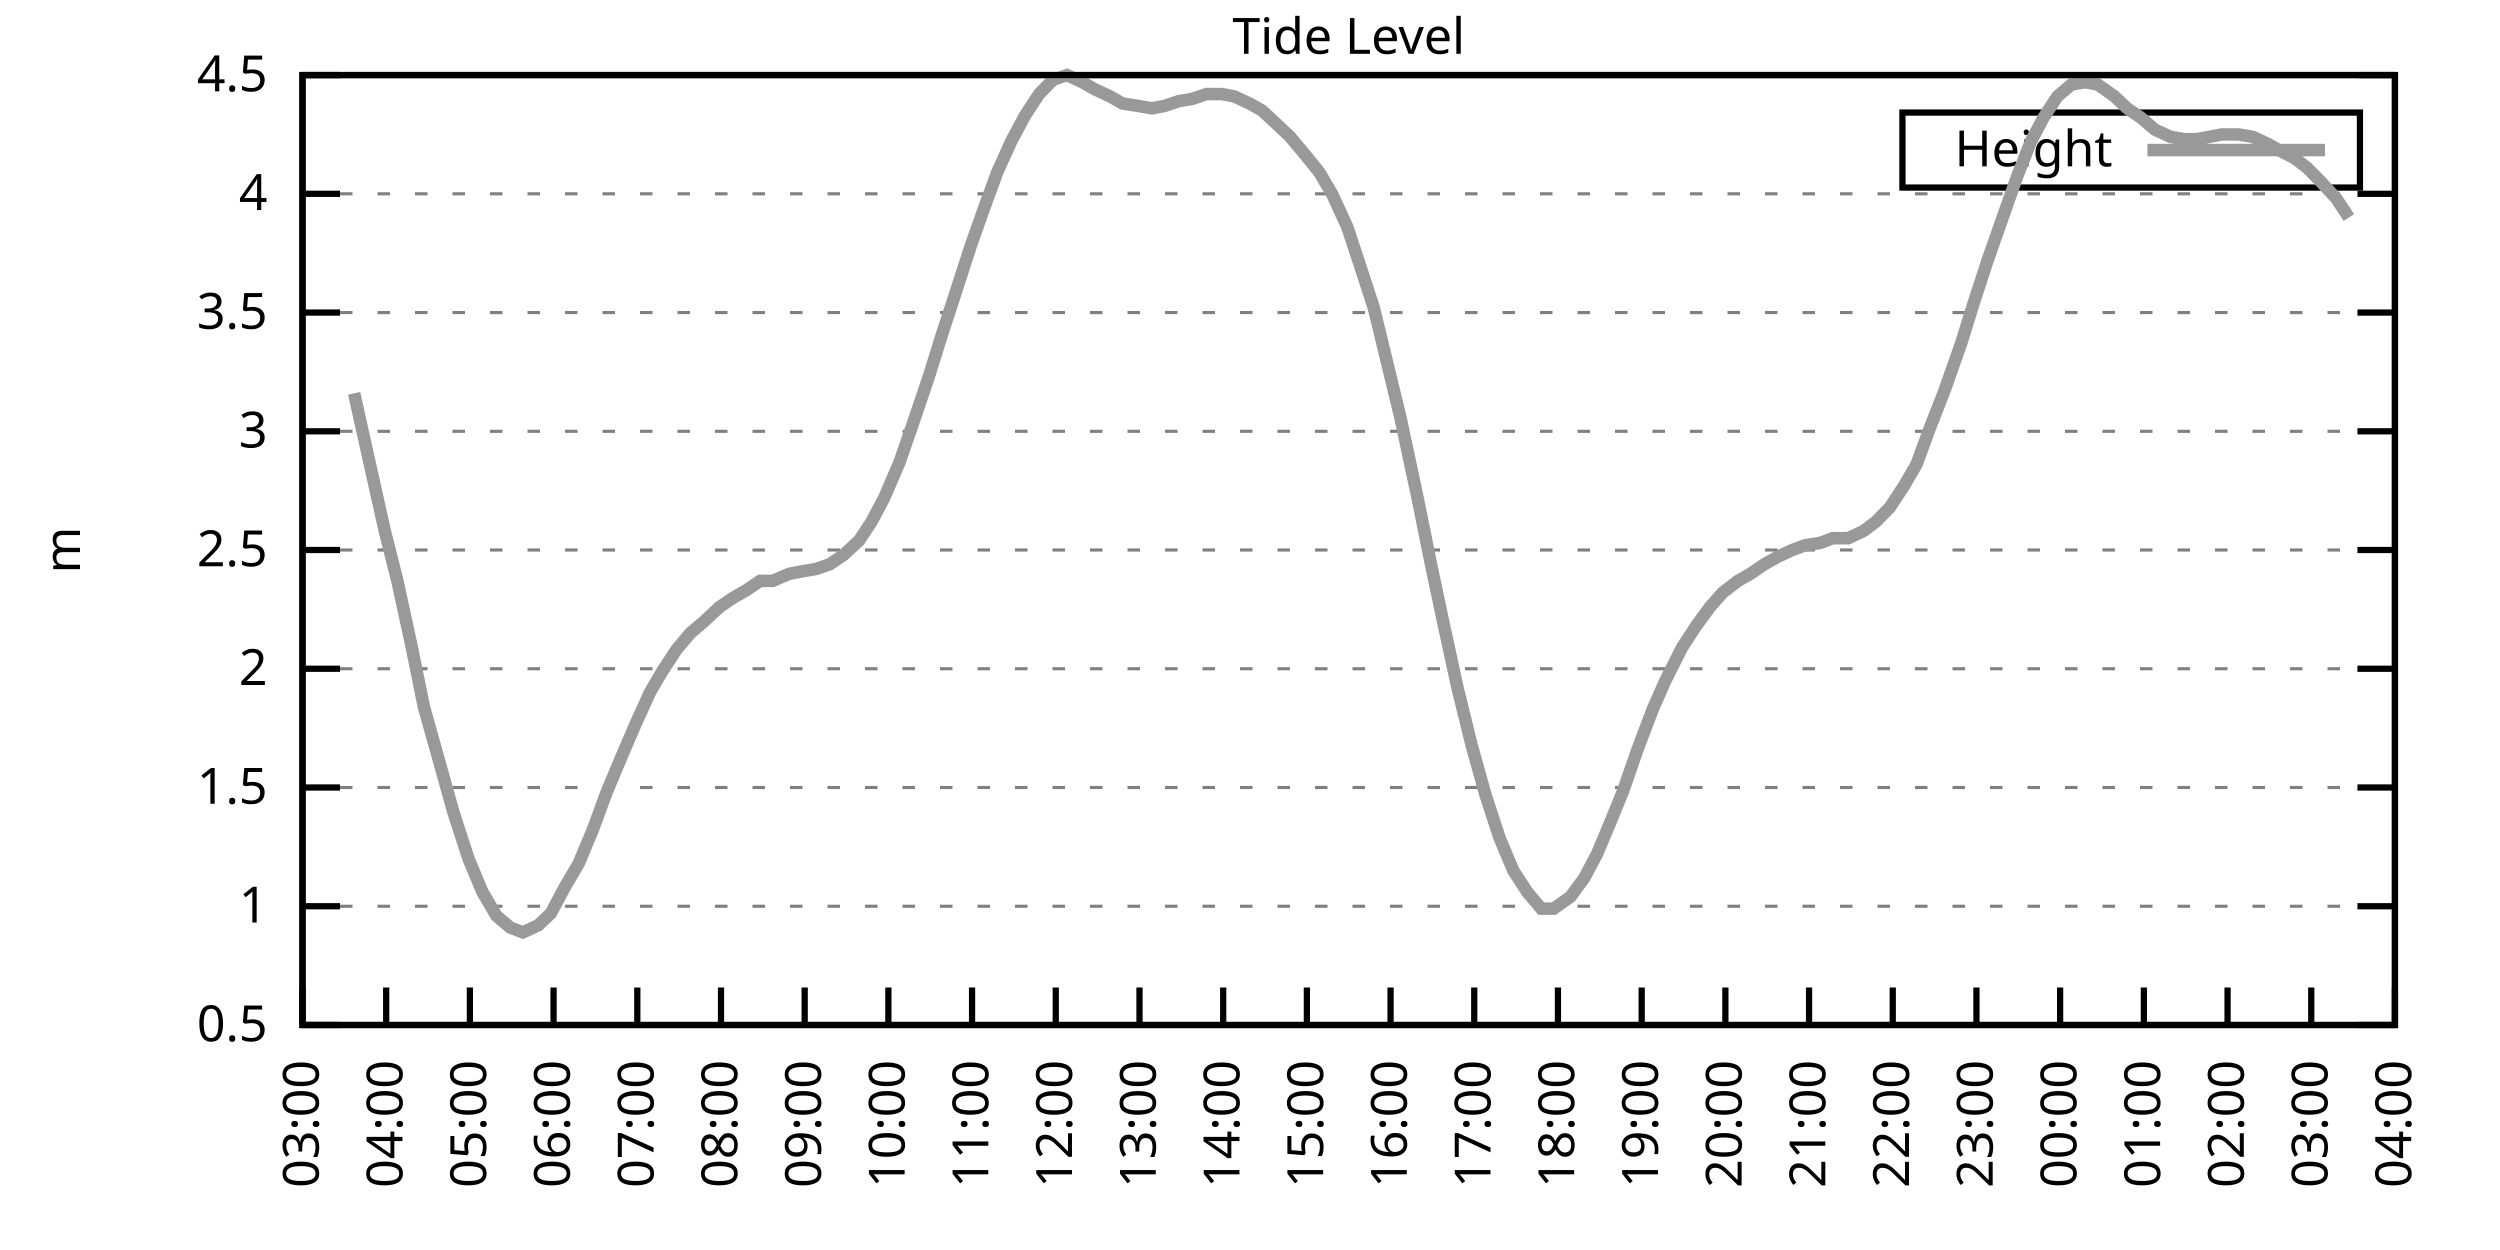
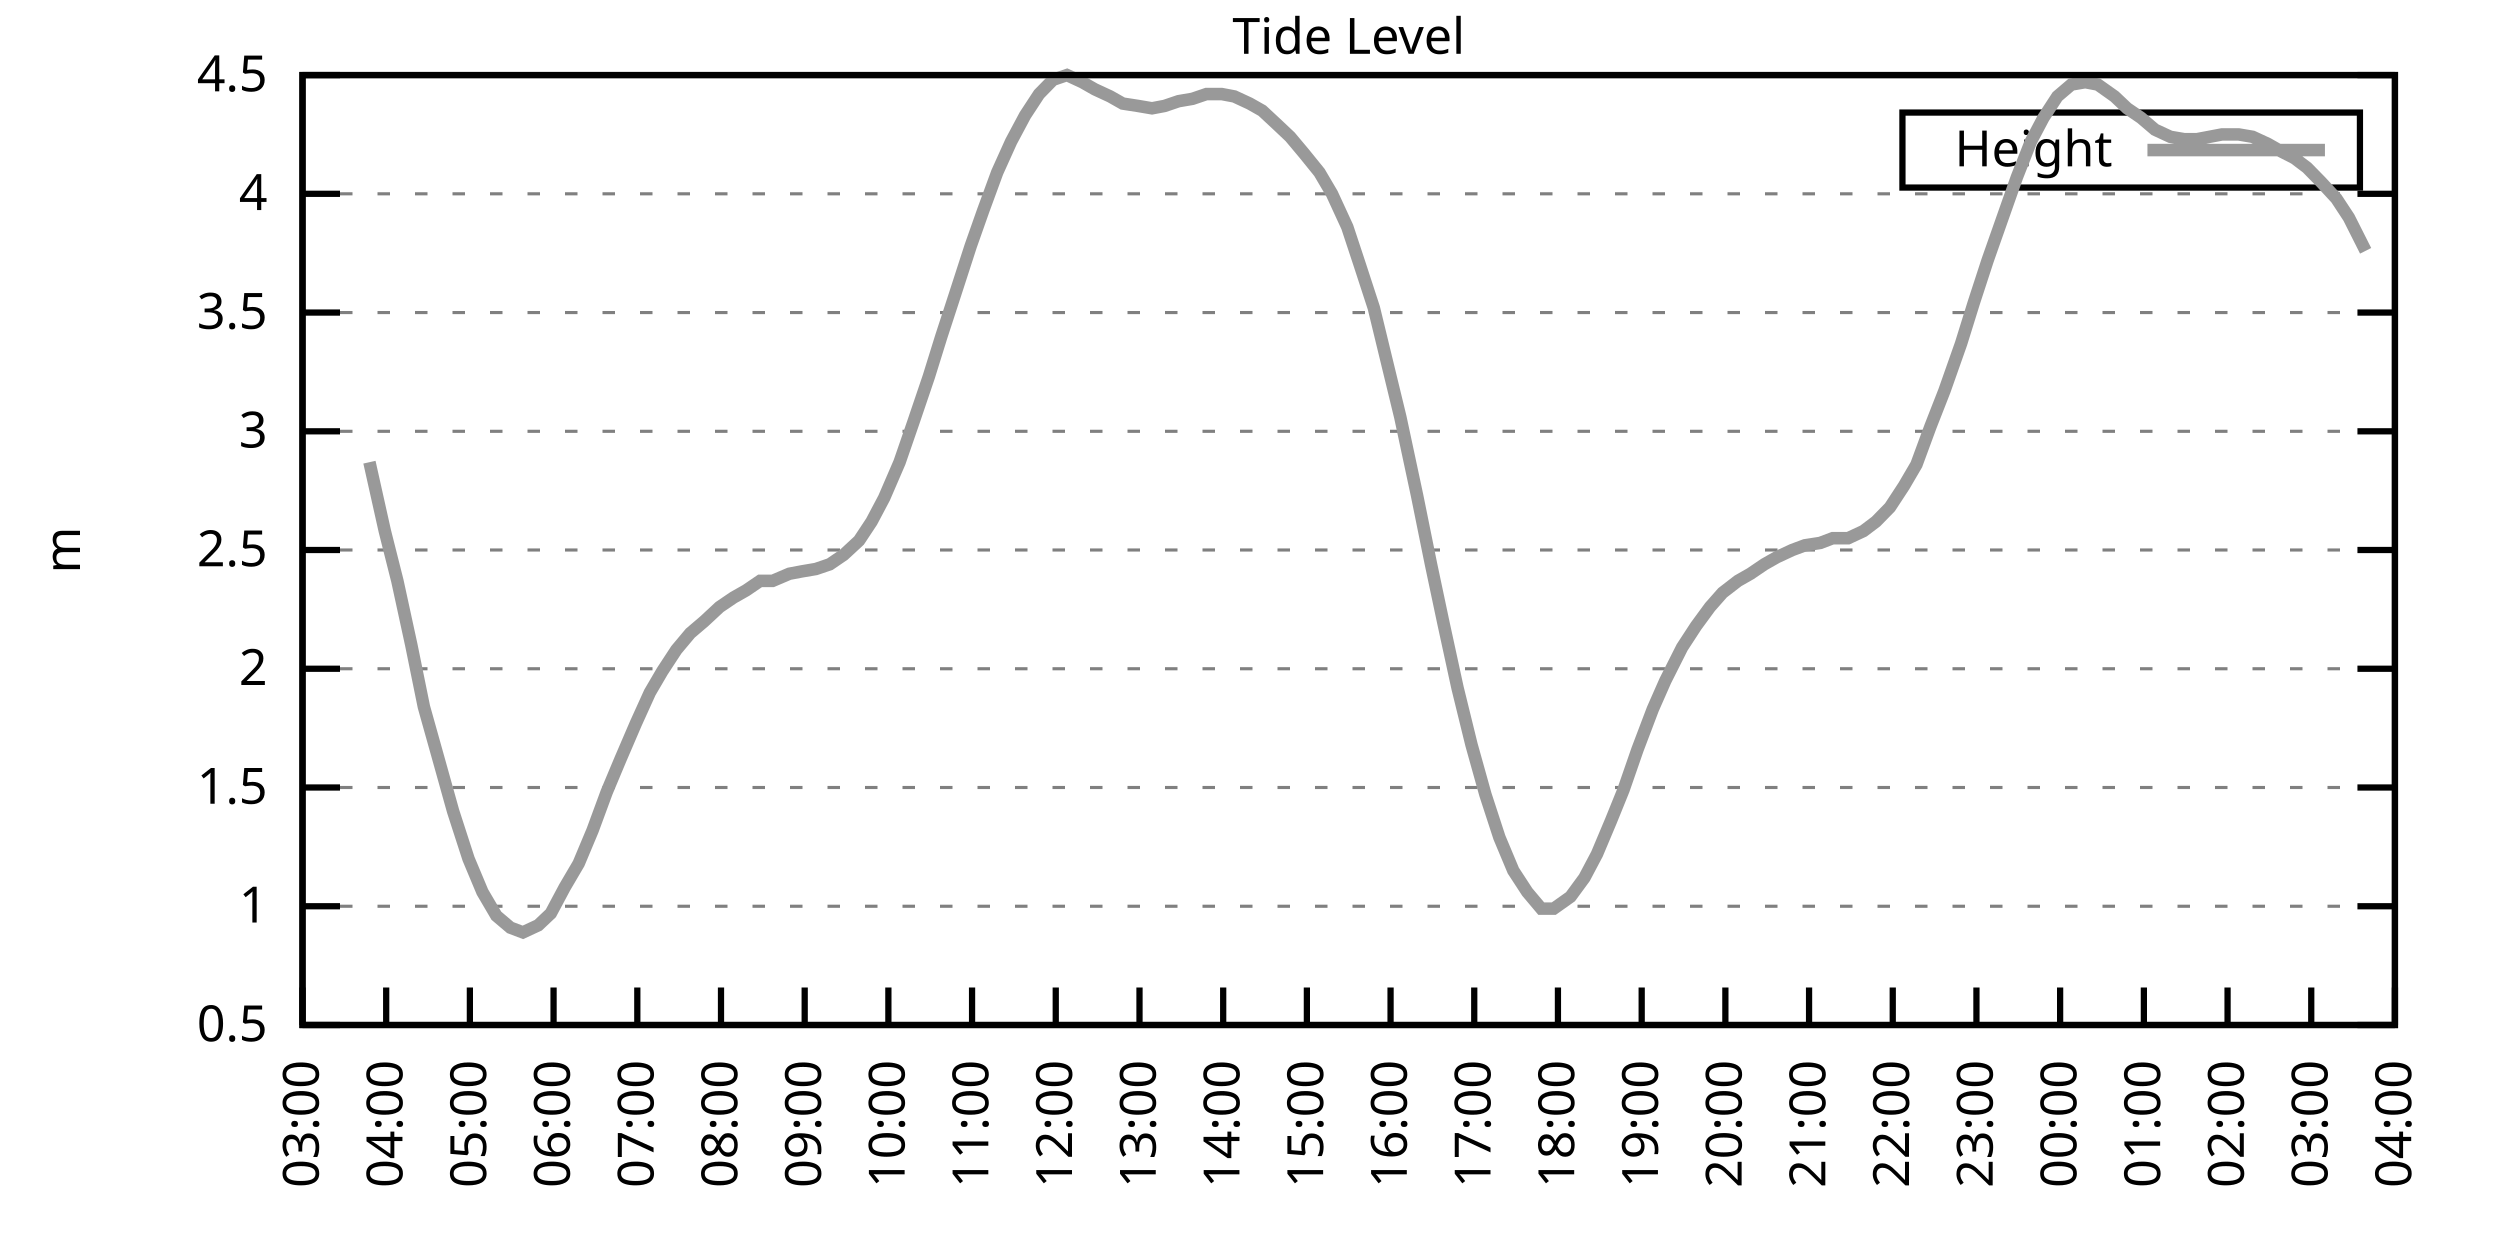
<svg xmlns="http://www.w3.org/2000/svg" xmlns:xlink="http://www.w3.org/1999/xlink" width="400" height="200" viewBox="0 0 400 200">
  <g id="gnuplot_canvas">
    <rect x="0" y="0" width="400" height="200" fill="none" />
    <defs>
      <circle id="gpDot" r="0.5" stroke-width="0.5" stroke="currentColor" />
      <path id="gpPt0" stroke-width="0.333" stroke="currentColor" d="M-1,0 h2 M0,-1 v2" />
      <path id="gpPt1" stroke-width="0.333" stroke="currentColor" d="M-1,-1 L1,1 M1,-1 L-1,1" />
      <path id="gpPt2" stroke-width="0.333" stroke="currentColor" d="M-1,0 L1,0 M0,-1 L0,1 M-1,-1 L1,1 M-1,1 L1,-1" />
      <rect id="gpPt3" stroke-width="0.333" stroke="currentColor" x="-1" y="-1" width="2" height="2" />
      <rect id="gpPt4" stroke-width="0.333" stroke="currentColor" fill="currentColor" x="-1" y="-1" width="2" height="2" />
      <circle id="gpPt5" stroke-width="0.333" stroke="currentColor" cx="0" cy="0" r="1" />
      <use xlink:href="#gpPt5" id="gpPt6" fill="currentColor" stroke="none" />
      <path id="gpPt7" stroke-width="0.333" stroke="currentColor" d="M0,-1.33 L-1.33,0.67 L1.33,0.67 z" />
      <use xlink:href="#gpPt7" id="gpPt8" fill="currentColor" stroke="none" />
      <use xlink:href="#gpPt7" id="gpPt9" stroke="currentColor" transform="rotate(180)" />
      <use xlink:href="#gpPt9" id="gpPt10" fill="currentColor" stroke="none" />
      <use xlink:href="#gpPt3" id="gpPt11" stroke="currentColor" transform="rotate(45)" />
      <use xlink:href="#gpPt11" id="gpPt12" fill="currentColor" stroke="none" />
      <path id="gpPt13" stroke-width="0.333" stroke="currentColor" d="M0,1.330 L1.265,0.411 L0.782,-1.067 L-0.782,-1.076 L-1.265,0.411 z" />
      <use xlink:href="#gpPt13" id="gpPt14" fill="currentColor" stroke="none" />
      <filter id="textbox" filterUnits="objectBoundingBox" x="0" y="0" height="1" width="1">
        <feFlood flood-color="white" flood-opacity="1" result="bgnd" />
        <feComposite in="SourceGraphic" in2="bgnd" operator="atop" />
      </filter>
      <filter id="greybox" filterUnits="objectBoundingBox" x="0" y="0" height="1" width="1">
        <feFlood flood-color="lightgrey" flood-opacity="1" result="grey" />
        <feComposite in="SourceGraphic" in2="grey" operator="atop" />
      </filter>
    </defs>
    <g fill="none" color="white" stroke="currentColor" stroke-width="1.00" stroke-linecap="butt" stroke-linejoin="miter">
</g>
    <g fill="none" color="black" stroke="currentColor" stroke-width="1.00" stroke-linecap="butt" stroke-linejoin="miter">
      <g stroke="none" shape-rendering="crispEdges">
        <polygon fill="rgb(255, 255, 255)" points="48.40,164.00 383.18,164.00 383.18,12.02 48.40,12.02 " />
      </g>
    </g>
    <g fill="none" color="black" stroke="currentColor" stroke-width="1.00" stroke-linecap="butt" stroke-linejoin="miter">
</g>
    <g fill="none" color="black" stroke="black" stroke-width="0.50" stroke-linecap="butt" stroke-linejoin="miter">
</g>
    <g fill="none" color="gray" stroke="currentColor" stroke-width="0.50" stroke-linecap="butt" stroke-linejoin="miter">
      <path stroke="gray" stroke-dasharray="2,4" class="gridline" d="M48.40,164.00 L383.19,164.00  " />
    </g>
    <g fill="none" color="gray" stroke="gray" stroke-width="1.00" stroke-linecap="butt" stroke-linejoin="miter">
</g>
    <g fill="none" color="black" stroke="currentColor" stroke-width="1.00" stroke-linecap="butt" stroke-linejoin="miter">
      <path stroke="black" d="M48.40,164.00 L54.40,164.00 M383.19,164.00 L377.19,164.00  " />
      <g transform="translate(42.80,166.60)" stroke="none" fill="black" font-family="Sans" font-size="8.00" text-anchor="end">
        <text>
          <tspan font-family="Sans"> 0.5</tspan>
        </text>
      </g>
    </g>
    <g fill="none" color="black" stroke="currentColor" stroke-width="1.00" stroke-linecap="butt" stroke-linejoin="miter">
</g>
    <g fill="none" color="black" stroke="black" stroke-width="0.50" stroke-linecap="butt" stroke-linejoin="miter">
</g>
    <g fill="none" color="gray" stroke="currentColor" stroke-width="0.50" stroke-linecap="butt" stroke-linejoin="miter">
      <path stroke="gray" stroke-dasharray="2,4" class="gridline" d="M48.40,145.00 L383.19,145.00  " />
    </g>
    <g fill="none" color="gray" stroke="gray" stroke-width="1.00" stroke-linecap="butt" stroke-linejoin="miter">
</g>
    <g fill="none" color="black" stroke="currentColor" stroke-width="1.00" stroke-linecap="butt" stroke-linejoin="miter">
      <path stroke="black" d="M48.40,145.00 L54.40,145.00 M383.19,145.00 L377.19,145.00  " />
      <g transform="translate(42.80,147.60)" stroke="none" fill="black" font-family="Sans" font-size="8.00" text-anchor="end">
        <text>
          <tspan font-family="Sans"> 1</tspan>
        </text>
      </g>
    </g>
    <g fill="none" color="black" stroke="currentColor" stroke-width="1.00" stroke-linecap="butt" stroke-linejoin="miter">
</g>
    <g fill="none" color="black" stroke="black" stroke-width="0.50" stroke-linecap="butt" stroke-linejoin="miter">
</g>
    <g fill="none" color="gray" stroke="currentColor" stroke-width="0.50" stroke-linecap="butt" stroke-linejoin="miter">
      <path stroke="gray" stroke-dasharray="2,4" class="gridline" d="M48.40,126.00 L383.19,126.00  " />
    </g>
    <g fill="none" color="gray" stroke="gray" stroke-width="1.00" stroke-linecap="butt" stroke-linejoin="miter">
</g>
    <g fill="none" color="black" stroke="currentColor" stroke-width="1.00" stroke-linecap="butt" stroke-linejoin="miter">
      <path stroke="black" d="M48.40,126.00 L54.40,126.00 M383.19,126.00 L377.19,126.00  " />
      <g transform="translate(42.80,128.60)" stroke="none" fill="black" font-family="Sans" font-size="8.00" text-anchor="end">
        <text>
          <tspan font-family="Sans"> 1.5</tspan>
        </text>
      </g>
    </g>
    <g fill="none" color="black" stroke="currentColor" stroke-width="1.00" stroke-linecap="butt" stroke-linejoin="miter">
</g>
    <g fill="none" color="black" stroke="black" stroke-width="0.50" stroke-linecap="butt" stroke-linejoin="miter">
</g>
    <g fill="none" color="gray" stroke="currentColor" stroke-width="0.50" stroke-linecap="butt" stroke-linejoin="miter">
      <path stroke="gray" stroke-dasharray="2,4" class="gridline" d="M48.40,107.00 L383.19,107.00  " />
    </g>
    <g fill="none" color="gray" stroke="gray" stroke-width="1.00" stroke-linecap="butt" stroke-linejoin="miter">
</g>
    <g fill="none" color="black" stroke="currentColor" stroke-width="1.00" stroke-linecap="butt" stroke-linejoin="miter">
      <path stroke="black" d="M48.40,107.00 L54.40,107.00 M383.19,107.00 L377.19,107.00  " />
      <g transform="translate(42.80,109.60)" stroke="none" fill="black" font-family="Sans" font-size="8.00" text-anchor="end">
        <text>
          <tspan font-family="Sans"> 2</tspan>
        </text>
      </g>
    </g>
    <g fill="none" color="black" stroke="currentColor" stroke-width="1.00" stroke-linecap="butt" stroke-linejoin="miter">
</g>
    <g fill="none" color="black" stroke="black" stroke-width="0.50" stroke-linecap="butt" stroke-linejoin="miter">
</g>
    <g fill="none" color="gray" stroke="currentColor" stroke-width="0.50" stroke-linecap="butt" stroke-linejoin="miter">
      <path stroke="gray" stroke-dasharray="2,4" class="gridline" d="M48.40,88.00 L383.19,88.00  " />
    </g>
    <g fill="none" color="gray" stroke="gray" stroke-width="1.00" stroke-linecap="butt" stroke-linejoin="miter">
</g>
    <g fill="none" color="black" stroke="currentColor" stroke-width="1.00" stroke-linecap="butt" stroke-linejoin="miter">
      <path stroke="black" d="M48.40,88.00 L54.40,88.00 M383.19,88.00 L377.19,88.00  " />
      <g transform="translate(42.80,90.60)" stroke="none" fill="black" font-family="Sans" font-size="8.00" text-anchor="end">
        <text>
          <tspan font-family="Sans"> 2.5</tspan>
        </text>
      </g>
    </g>
    <g fill="none" color="black" stroke="currentColor" stroke-width="1.00" stroke-linecap="butt" stroke-linejoin="miter">
</g>
    <g fill="none" color="black" stroke="black" stroke-width="0.50" stroke-linecap="butt" stroke-linejoin="miter">
</g>
    <g fill="none" color="gray" stroke="currentColor" stroke-width="0.50" stroke-linecap="butt" stroke-linejoin="miter">
      <path stroke="gray" stroke-dasharray="2,4" class="gridline" d="M48.40,69.01 L383.19,69.01  " />
    </g>
    <g fill="none" color="gray" stroke="gray" stroke-width="1.00" stroke-linecap="butt" stroke-linejoin="miter">
</g>
    <g fill="none" color="black" stroke="currentColor" stroke-width="1.00" stroke-linecap="butt" stroke-linejoin="miter">
      <path stroke="black" d="M48.40,69.01 L54.40,69.01 M383.19,69.01 L377.19,69.01  " />
      <g transform="translate(42.80,71.61)" stroke="none" fill="black" font-family="Sans" font-size="8.00" text-anchor="end">
        <text>
          <tspan font-family="Sans"> 3</tspan>
        </text>
      </g>
    </g>
    <g fill="none" color="black" stroke="currentColor" stroke-width="1.00" stroke-linecap="butt" stroke-linejoin="miter">
</g>
    <g fill="none" color="black" stroke="black" stroke-width="0.50" stroke-linecap="butt" stroke-linejoin="miter">
</g>
    <g fill="none" color="gray" stroke="currentColor" stroke-width="0.50" stroke-linecap="butt" stroke-linejoin="miter">
      <path stroke="gray" stroke-dasharray="2,4" class="gridline" d="M48.40,50.01 L383.19,50.01  " />
    </g>
    <g fill="none" color="gray" stroke="gray" stroke-width="1.00" stroke-linecap="butt" stroke-linejoin="miter">
</g>
    <g fill="none" color="black" stroke="currentColor" stroke-width="1.00" stroke-linecap="butt" stroke-linejoin="miter">
      <path stroke="black" d="M48.40,50.01 L54.40,50.01 M383.19,50.01 L377.19,50.01  " />
      <g transform="translate(42.80,52.61)" stroke="none" fill="black" font-family="Sans" font-size="8.00" text-anchor="end">
        <text>
          <tspan font-family="Sans"> 3.5</tspan>
        </text>
      </g>
    </g>
    <g fill="none" color="black" stroke="currentColor" stroke-width="1.00" stroke-linecap="butt" stroke-linejoin="miter">
</g>
    <g fill="none" color="black" stroke="black" stroke-width="0.50" stroke-linecap="butt" stroke-linejoin="miter">
</g>
    <g fill="none" color="gray" stroke="currentColor" stroke-width="0.50" stroke-linecap="butt" stroke-linejoin="miter">
      <path stroke="gray" stroke-dasharray="2,4" class="gridline" d="M48.40,31.01 L383.19,31.01  " />
    </g>
    <g fill="none" color="gray" stroke="gray" stroke-width="1.00" stroke-linecap="butt" stroke-linejoin="miter">
</g>
    <g fill="none" color="black" stroke="currentColor" stroke-width="1.00" stroke-linecap="butt" stroke-linejoin="miter">
      <path stroke="black" d="M48.40,31.01 L54.40,31.01 M383.19,31.01 L377.19,31.01  " />
      <g transform="translate(42.80,33.61)" stroke="none" fill="black" font-family="Sans" font-size="8.00" text-anchor="end">
        <text>
          <tspan font-family="Sans"> 4</tspan>
        </text>
      </g>
    </g>
    <g fill="none" color="black" stroke="currentColor" stroke-width="1.00" stroke-linecap="butt" stroke-linejoin="miter">
</g>
    <g fill="none" color="black" stroke="black" stroke-width="0.50" stroke-linecap="butt" stroke-linejoin="miter">
</g>
    <g fill="none" color="gray" stroke="currentColor" stroke-width="0.50" stroke-linecap="butt" stroke-linejoin="miter">
      <path stroke="gray" stroke-dasharray="2,4" class="gridline" d="M48.40,12.01 L383.19,12.01  " />
    </g>
    <g fill="none" color="gray" stroke="gray" stroke-width="1.00" stroke-linecap="butt" stroke-linejoin="miter">
</g>
    <g fill="none" color="black" stroke="currentColor" stroke-width="1.00" stroke-linecap="butt" stroke-linejoin="miter">
      <path stroke="black" d="M48.40,12.01 L54.40,12.01 M383.19,12.01 L377.19,12.01  " />
      <g transform="translate(42.80,14.61)" stroke="none" fill="black" font-family="Sans" font-size="8.00" text-anchor="end">
        <text>
          <tspan font-family="Sans"> 4.5</tspan>
        </text>
      </g>
    </g>
    <g fill="none" color="black" stroke="currentColor" stroke-width="1.00" stroke-linecap="butt" stroke-linejoin="miter">
      <path stroke="black" d="M48.40,164.00 L48.40,158.00  " />
      <g transform="translate(51.00,169.60) rotate(270.00)" stroke="none" fill="black" font-family="Sans" font-size="8.00" text-anchor="end">
        <text>
          <tspan font-family="Sans">03:00</tspan>
        </text>
      </g>
    </g>
    <g fill="none" color="black" stroke="currentColor" stroke-width="1.00" stroke-linecap="butt" stroke-linejoin="miter">
      <path stroke="black" d="M61.79,164.00 L61.79,158.00  " />
      <g transform="translate(64.39,169.60) rotate(270.00)" stroke="none" fill="black" font-family="Sans" font-size="8.00" text-anchor="end">
        <text>
          <tspan font-family="Sans">04:00</tspan>
        </text>
      </g>
    </g>
    <g fill="none" color="black" stroke="currentColor" stroke-width="1.00" stroke-linecap="butt" stroke-linejoin="miter">
      <path stroke="black" d="M75.18,164.00 L75.18,158.00  " />
      <g transform="translate(77.78,169.60) rotate(270.00)" stroke="none" fill="black" font-family="Sans" font-size="8.00" text-anchor="end">
        <text>
          <tspan font-family="Sans">05:00</tspan>
        </text>
      </g>
    </g>
    <g fill="none" color="black" stroke="currentColor" stroke-width="1.00" stroke-linecap="butt" stroke-linejoin="miter">
      <path stroke="black" d="M88.57,164.00 L88.57,158.00  " />
      <g transform="translate(91.17,169.60) rotate(270.00)" stroke="none" fill="black" font-family="Sans" font-size="8.00" text-anchor="end">
        <text>
          <tspan font-family="Sans">06:00</tspan>
        </text>
      </g>
    </g>
    <g fill="none" color="black" stroke="currentColor" stroke-width="1.00" stroke-linecap="butt" stroke-linejoin="miter">
      <path stroke="black" d="M101.97,164.00 L101.97,158.00  " />
      <g transform="translate(104.57,169.60) rotate(270.00)" stroke="none" fill="black" font-family="Sans" font-size="8.00" text-anchor="end">
        <text>
          <tspan font-family="Sans">07:00</tspan>
        </text>
      </g>
    </g>
    <g fill="none" color="black" stroke="currentColor" stroke-width="1.00" stroke-linecap="butt" stroke-linejoin="miter">
      <path stroke="black" d="M115.36,164.00 L115.36,158.00  " />
      <g transform="translate(117.96,169.60) rotate(270.00)" stroke="none" fill="black" font-family="Sans" font-size="8.00" text-anchor="end">
        <text>
          <tspan font-family="Sans">08:00</tspan>
        </text>
      </g>
    </g>
    <g fill="none" color="black" stroke="currentColor" stroke-width="1.00" stroke-linecap="butt" stroke-linejoin="miter">
      <path stroke="black" d="M128.75,164.00 L128.75,158.00  " />
      <g transform="translate(131.35,169.60) rotate(270.00)" stroke="none" fill="black" font-family="Sans" font-size="8.00" text-anchor="end">
        <text>
          <tspan font-family="Sans">09:00</tspan>
        </text>
      </g>
    </g>
    <g fill="none" color="black" stroke="currentColor" stroke-width="1.00" stroke-linecap="butt" stroke-linejoin="miter">
      <path stroke="black" d="M142.14,164.00 L142.14,158.00  " />
      <g transform="translate(144.74,169.60) rotate(270.00)" stroke="none" fill="black" font-family="Sans" font-size="8.00" text-anchor="end">
        <text>
          <tspan font-family="Sans">10:00</tspan>
        </text>
      </g>
    </g>
    <g fill="none" color="black" stroke="currentColor" stroke-width="1.00" stroke-linecap="butt" stroke-linejoin="miter">
      <path stroke="black" d="M155.53,164.00 L155.53,158.00  " />
      <g transform="translate(158.13,169.60) rotate(270.00)" stroke="none" fill="black" font-family="Sans" font-size="8.00" text-anchor="end">
        <text>
          <tspan font-family="Sans">11:00</tspan>
        </text>
      </g>
    </g>
    <g fill="none" color="black" stroke="currentColor" stroke-width="1.00" stroke-linecap="butt" stroke-linejoin="miter">
      <path stroke="black" d="M168.92,164.00 L168.92,158.00  " />
      <g transform="translate(171.52,169.60) rotate(270.00)" stroke="none" fill="black" font-family="Sans" font-size="8.00" text-anchor="end">
        <text>
          <tspan font-family="Sans">12:00</tspan>
        </text>
      </g>
    </g>
    <g fill="none" color="black" stroke="currentColor" stroke-width="1.00" stroke-linecap="butt" stroke-linejoin="miter">
      <path stroke="black" d="M182.32,164.00 L182.32,158.00  " />
      <g transform="translate(184.92,169.60) rotate(270.00)" stroke="none" fill="black" font-family="Sans" font-size="8.00" text-anchor="end">
        <text>
          <tspan font-family="Sans">13:00</tspan>
        </text>
      </g>
    </g>
    <g fill="none" color="black" stroke="currentColor" stroke-width="1.00" stroke-linecap="butt" stroke-linejoin="miter">
      <path stroke="black" d="M195.71,164.00 L195.71,158.00  " />
      <g transform="translate(198.31,169.60) rotate(270.00)" stroke="none" fill="black" font-family="Sans" font-size="8.00" text-anchor="end">
        <text>
          <tspan font-family="Sans">14:00</tspan>
        </text>
      </g>
    </g>
    <g fill="none" color="black" stroke="currentColor" stroke-width="1.00" stroke-linecap="butt" stroke-linejoin="miter">
      <path stroke="black" d="M209.10,164.00 L209.10,158.00  " />
      <g transform="translate(211.70,169.60) rotate(270.00)" stroke="none" fill="black" font-family="Sans" font-size="8.00" text-anchor="end">
        <text>
          <tspan font-family="Sans">15:00</tspan>
        </text>
      </g>
    </g>
    <g fill="none" color="black" stroke="currentColor" stroke-width="1.00" stroke-linecap="butt" stroke-linejoin="miter">
      <path stroke="black" d="M222.49,164.00 L222.49,158.00  " />
      <g transform="translate(225.09,169.60) rotate(270.00)" stroke="none" fill="black" font-family="Sans" font-size="8.00" text-anchor="end">
        <text>
          <tspan font-family="Sans">16:00</tspan>
        </text>
      </g>
    </g>
    <g fill="none" color="black" stroke="currentColor" stroke-width="1.00" stroke-linecap="butt" stroke-linejoin="miter">
      <path stroke="black" d="M235.88,164.00 L235.88,158.00  " />
      <g transform="translate(238.48,169.60) rotate(270.00)" stroke="none" fill="black" font-family="Sans" font-size="8.00" text-anchor="end">
        <text>
          <tspan font-family="Sans">17:00</tspan>
        </text>
      </g>
    </g>
    <g fill="none" color="black" stroke="currentColor" stroke-width="1.00" stroke-linecap="butt" stroke-linejoin="miter">
      <path stroke="black" d="M249.27,164.00 L249.27,158.00  " />
      <g transform="translate(251.87,169.60) rotate(270.00)" stroke="none" fill="black" font-family="Sans" font-size="8.00" text-anchor="end">
        <text>
          <tspan font-family="Sans">18:00</tspan>
        </text>
      </g>
    </g>
    <g fill="none" color="black" stroke="currentColor" stroke-width="1.00" stroke-linecap="butt" stroke-linejoin="miter">
      <path stroke="black" d="M262.67,164.00 L262.67,158.00  " />
      <g transform="translate(265.27,169.60) rotate(270.00)" stroke="none" fill="black" font-family="Sans" font-size="8.00" text-anchor="end">
        <text>
          <tspan font-family="Sans">19:00</tspan>
        </text>
      </g>
    </g>
    <g fill="none" color="black" stroke="currentColor" stroke-width="1.00" stroke-linecap="butt" stroke-linejoin="miter">
      <path stroke="black" d="M276.06,164.00 L276.06,158.00  " />
      <g transform="translate(278.66,169.60) rotate(270.00)" stroke="none" fill="black" font-family="Sans" font-size="8.00" text-anchor="end">
        <text>
          <tspan font-family="Sans">20:00</tspan>
        </text>
      </g>
    </g>
    <g fill="none" color="black" stroke="currentColor" stroke-width="1.00" stroke-linecap="butt" stroke-linejoin="miter">
      <path stroke="black" d="M289.45,164.00 L289.45,158.00  " />
      <g transform="translate(292.05,169.60) rotate(270.00)" stroke="none" fill="black" font-family="Sans" font-size="8.00" text-anchor="end">
        <text>
          <tspan font-family="Sans">21:00</tspan>
        </text>
      </g>
    </g>
    <g fill="none" color="black" stroke="currentColor" stroke-width="1.00" stroke-linecap="butt" stroke-linejoin="miter">
      <path stroke="black" d="M302.84,164.00 L302.84,158.00  " />
      <g transform="translate(305.44,169.60) rotate(270.00)" stroke="none" fill="black" font-family="Sans" font-size="8.00" text-anchor="end">
        <text>
          <tspan font-family="Sans">22:00</tspan>
        </text>
      </g>
    </g>
    <g fill="none" color="black" stroke="currentColor" stroke-width="1.00" stroke-linecap="butt" stroke-linejoin="miter">
      <path stroke="black" d="M316.23,164.00 L316.23,158.00  " />
      <g transform="translate(318.83,169.60) rotate(270.00)" stroke="none" fill="black" font-family="Sans" font-size="8.00" text-anchor="end">
        <text>
          <tspan font-family="Sans">23:00</tspan>
        </text>
      </g>
    </g>
    <g fill="none" color="black" stroke="currentColor" stroke-width="1.00" stroke-linecap="butt" stroke-linejoin="miter">
      <path stroke="black" d="M329.62,164.00 L329.62,158.00  " />
      <g transform="translate(332.22,169.60) rotate(270.00)" stroke="none" fill="black" font-family="Sans" font-size="8.00" text-anchor="end">
        <text>
          <tspan font-family="Sans">00:00</tspan>
        </text>
      </g>
    </g>
    <g fill="none" color="black" stroke="currentColor" stroke-width="1.00" stroke-linecap="butt" stroke-linejoin="miter">
      <path stroke="black" d="M343.02,164.00 L343.02,158.00  " />
      <g transform="translate(345.62,169.60) rotate(270.00)" stroke="none" fill="black" font-family="Sans" font-size="8.00" text-anchor="end">
        <text>
          <tspan font-family="Sans">01:00</tspan>
        </text>
      </g>
    </g>
    <g fill="none" color="black" stroke="currentColor" stroke-width="1.00" stroke-linecap="butt" stroke-linejoin="miter">
      <path stroke="black" d="M356.41,164.00 L356.41,158.00  " />
      <g transform="translate(359.01,169.60) rotate(270.00)" stroke="none" fill="black" font-family="Sans" font-size="8.00" text-anchor="end">
        <text>
          <tspan font-family="Sans">02:00</tspan>
        </text>
      </g>
    </g>
    <g fill="none" color="black" stroke="currentColor" stroke-width="1.00" stroke-linecap="butt" stroke-linejoin="miter">
      <path stroke="black" d="M369.80,164.00 L369.80,158.00  " />
      <g transform="translate(372.40,169.60) rotate(270.00)" stroke="none" fill="black" font-family="Sans" font-size="8.00" text-anchor="end">
        <text>
          <tspan font-family="Sans">03:00</tspan>
        </text>
      </g>
    </g>
    <g fill="none" color="black" stroke="currentColor" stroke-width="1.00" stroke-linecap="butt" stroke-linejoin="miter">
      <path stroke="black" d="M383.19,164.00 L383.19,158.00  " />
      <g transform="translate(385.79,169.60) rotate(270.00)" stroke="none" fill="black" font-family="Sans" font-size="8.00" text-anchor="end">
        <text>
          <tspan font-family="Sans">04:00</tspan>
        </text>
      </g>
    </g>
    <g fill="none" color="black" stroke="currentColor" stroke-width="1.00" stroke-linecap="butt" stroke-linejoin="miter">
</g>
    <g fill="none" color="black" stroke="currentColor" stroke-width="1.00" stroke-linecap="butt" stroke-linejoin="miter">
      <path stroke="black" d="M48.40,12.01 L48.40,164.00 L383.19,164.00 L383.19,12.01 L48.40,12.01 Z  " />
    </g>
    <g fill="none" color="black" stroke="currentColor" stroke-width="1.00" stroke-linecap="butt" stroke-linejoin="miter">
</g>
    <g fill="none" color="black" stroke="currentColor" stroke-width="1.00" stroke-linecap="butt" stroke-linejoin="miter">
      <path stroke="black" d="M304.39,30.01 L304.39,18.01 L377.59,18.01 L377.59,30.01 L304.39,30.01 Z  " />
    </g>
    <g id="Tide_level_plot_1">
      <g fill="none" color="white" stroke="black" stroke-width="2.00" stroke-linecap="butt" stroke-linejoin="miter">
</g>
      <g fill="none" color="black" stroke="currentColor" stroke-width="2.00" stroke-linecap="butt" stroke-linejoin="miter">
        <g transform="translate(337.99,26.61)" stroke="none" fill="black" font-family="Sans" font-size="8.00" text-anchor="end">
          <text>
            <tspan font-family="Sans">Height</tspan>
          </text>
        </g>
      </g>
      <g fill="none" color="black" stroke="currentColor" stroke-width="2.00" stroke-linecap="butt" stroke-linejoin="miter">
-         <path stroke="rgb(153, 153, 153)" d="M343.59,24.01 L371.99,24.01 M56.66,62.93 L59.11,73.95 L61.57,84.97 L63.58,92.94 L65.81,103.20 L67.82,113.08   L70.27,121.82 L72.50,129.80 L74.96,137.40 L77.19,142.72 L79.42,146.52 L81.66,148.42 L83.66,149.18 L86.12,148.04   L88.13,146.14 L90.36,141.96 L92.59,138.16 L94.82,132.84 L97.06,126.76 L99.29,121.44 L101.74,115.74 L103.98,110.80   L105.98,107.38 L108.22,103.96 L110.45,101.30 L112.68,99.40 L115.13,97.12 L117.37,95.60 L119.38,94.46 L121.61,92.94   L123.62,92.94 L126.29,91.80 L128.30,91.42 L130.54,91.04 L132.77,90.28 L135.00,88.76 L137.45,86.49 L139.46,83.45   L141.47,79.65 L143.93,73.95 L146.16,67.49 L148.61,60.27 L150.62,53.81 L152.85,46.97 L155.31,39.37 L157.32,33.67   L159.55,27.59 L161.78,22.65 L164.01,18.47 L166.25,15.05 L168.48,12.77 L170.71,12.01 L173.17,13.15 L175.17,14.29   L177.63,15.43 L179.64,16.57 L182.09,16.95 L184.32,17.33 L186.33,16.95 L188.57,16.19 L190.80,15.81 L193.03,15.05   L195.48,15.05 L197.49,15.43 L199.95,16.57 L201.96,17.71 L204.41,19.99 L206.42,21.89 L208.65,24.55 L211.11,27.59   L213.12,31.01 L215.57,36.33 L217.58,42.41 L219.81,49.25 L224.05,66.73 L226.73,79.27 L228.96,90.28 L230.97,99.78   L233.20,110.04 L235.44,119.16 L237.67,127.14 L239.90,133.98 L242.13,139.30 L244.36,142.72 L246.60,145.38 L248.60,145.38   L251.28,143.48 L253.51,140.44 L255.52,136.64 L257.76,131.32 L259.76,126.38 L262.00,119.92 L264.45,113.46 L266.46,108.90   L269.14,103.58 L271.37,100.16 L273.60,97.12 L275.61,94.84 L278.07,92.94 L280.07,91.80 L282.31,90.28 L284.32,89.14   L286.77,88.00 L288.78,87.25 L291.23,86.87 L293.24,86.11 L295.70,86.11 L298.15,84.97 L300.16,83.45 L302.39,81.17   L304.63,77.75 L306.63,74.33 L308.87,68.25 L311.10,62.55 L313.78,54.95 L315.79,48.49 L318.02,41.65 L322.70,28.35   L324.94,22.65 L326.95,18.85 L329.18,15.43 L331.41,13.53 L333.64,13.15 L335.65,13.53 L338.33,15.43 L340.34,17.33   L342.57,18.85 L344.80,20.75 L347.26,21.89 L349.49,22.27 L351.50,22.27 L353.51,21.89 L355.51,21.51 L358.19,21.51   L360.42,21.89 L362.88,23.03 L364.89,24.17 L367.12,25.31 L369.13,26.83 L371.36,29.11 L373.82,31.77 L375.82,34.81    " />
+         <path stroke="rgb(153, 153, 153)" d="M343.59,24.01 L371.99,24.01 M59.11,73.95 L61.57,84.97 L63.58,92.94 L65.81,103.20 L67.82,113.08 L70.27,121.82   L72.50,129.80 L74.96,137.40 L77.19,142.72 L79.42,146.52 L81.66,148.42 L83.66,149.18 L86.12,148.04 L88.13,146.14   L90.36,141.96 L92.59,138.16 L94.82,132.84 L97.06,126.76 L99.29,121.44 L101.74,115.74 L103.98,110.80 L105.98,107.38   L108.22,103.96 L110.45,101.30 L112.68,99.40 L115.13,97.12 L117.37,95.60 L119.38,94.46 L121.61,92.94 L123.62,92.94   L126.29,91.80 L128.30,91.42 L130.54,91.04 L132.77,90.28 L135.00,88.76 L137.45,86.49 L139.46,83.45 L141.47,79.65   L143.93,73.95 L146.16,67.49 L148.61,60.27 L150.62,53.81 L152.85,46.97 L155.31,39.37 L157.32,33.67 L159.55,27.59   L161.78,22.65 L164.01,18.47 L166.25,15.05 L168.48,12.77 L170.71,12.01 L173.17,13.15 L175.17,14.29 L177.63,15.43   L179.64,16.57 L182.09,16.95 L184.32,17.33 L186.33,16.95 L188.57,16.19 L190.80,15.81 L193.03,15.05 L195.48,15.05   L197.49,15.43 L199.95,16.57 L201.96,17.71 L204.41,19.99 L206.42,21.89 L208.65,24.55 L211.11,27.59 L213.12,31.01   L215.57,36.33 L217.58,42.41 L219.81,49.25 L224.05,66.73 L226.73,79.27 L228.96,90.28 L230.97,99.78 L233.20,110.04   L235.44,119.16 L237.67,127.14 L239.90,133.98 L242.13,139.30 L244.36,142.72 L246.60,145.38 L248.60,145.38 L251.28,143.48   L253.51,140.44 L255.52,136.64 L257.76,131.32 L259.76,126.38 L262.00,119.92 L264.45,113.46 L266.46,108.90 L269.14,103.58   L271.37,100.16 L273.60,97.12 L275.61,94.84 L278.07,92.94 L280.07,91.80 L282.31,90.28 L284.32,89.14 L286.77,88.00   L288.78,87.25 L291.23,86.87 L293.24,86.11 L295.70,86.11 L298.15,84.97 L300.16,83.45 L302.39,81.17 L304.63,77.75   L306.63,74.33 L308.87,68.25 L311.10,62.55 L313.78,54.95 L315.79,48.49 L318.02,41.65 L322.70,28.35 L324.94,22.65   L326.95,18.85 L329.18,15.43 L331.41,13.53 L333.64,13.15 L335.65,13.53 L338.33,15.43 L340.34,17.33 L342.57,18.85   L344.80,20.75 L347.26,21.89 L349.49,22.27 L351.50,22.27 L353.51,21.89 L355.51,21.51 L358.19,21.51 L360.42,21.89   L362.88,23.03 L364.89,24.17 L367.12,25.31 L369.13,26.83 L371.36,29.11 L373.82,31.77 L375.82,34.81 L378.50,40.13    " />
      </g>
    </g>
    <g fill="none" color="black" stroke="currentColor" stroke-width="2.00" stroke-linecap="butt" stroke-linejoin="miter">
</g>
    <g fill="none" color="black" stroke="black" stroke-width="1.00" stroke-linecap="butt" stroke-linejoin="miter">
</g>
    <g fill="none" color="black" stroke="currentColor" stroke-width="1.00" stroke-linecap="butt" stroke-linejoin="miter">
      <path stroke="black" d="M48.40,12.01 L48.40,164.00 L383.19,164.00 L383.19,12.01 L48.40,12.01 Z  " />
      <g transform="translate(12.80,88.01) rotate(270.00)" stroke="none" fill="black" font-family="Sans" font-size="8.00" text-anchor="middle">
        <text>
          <tspan font-family="Sans">m</tspan>
        </text>
      </g>
    </g>
    <g fill="none" color="black" stroke="currentColor" stroke-width="1.00" stroke-linecap="butt" stroke-linejoin="miter">
</g>
    <g fill="none" color="black" stroke="currentColor" stroke-width="1.00" stroke-linecap="butt" stroke-linejoin="miter">
      <g transform="translate(215.79,8.61)" stroke="none" fill="black" font-family="Sans" font-size="8.00" text-anchor="middle">
        <text>
          <tspan font-family="Sans">Tide Level</tspan>
        </text>
      </g>
    </g>
    <g fill="none" color="black" stroke="currentColor" stroke-width="1.00" stroke-linecap="butt" stroke-linejoin="miter">
</g>
  </g>
</svg>
